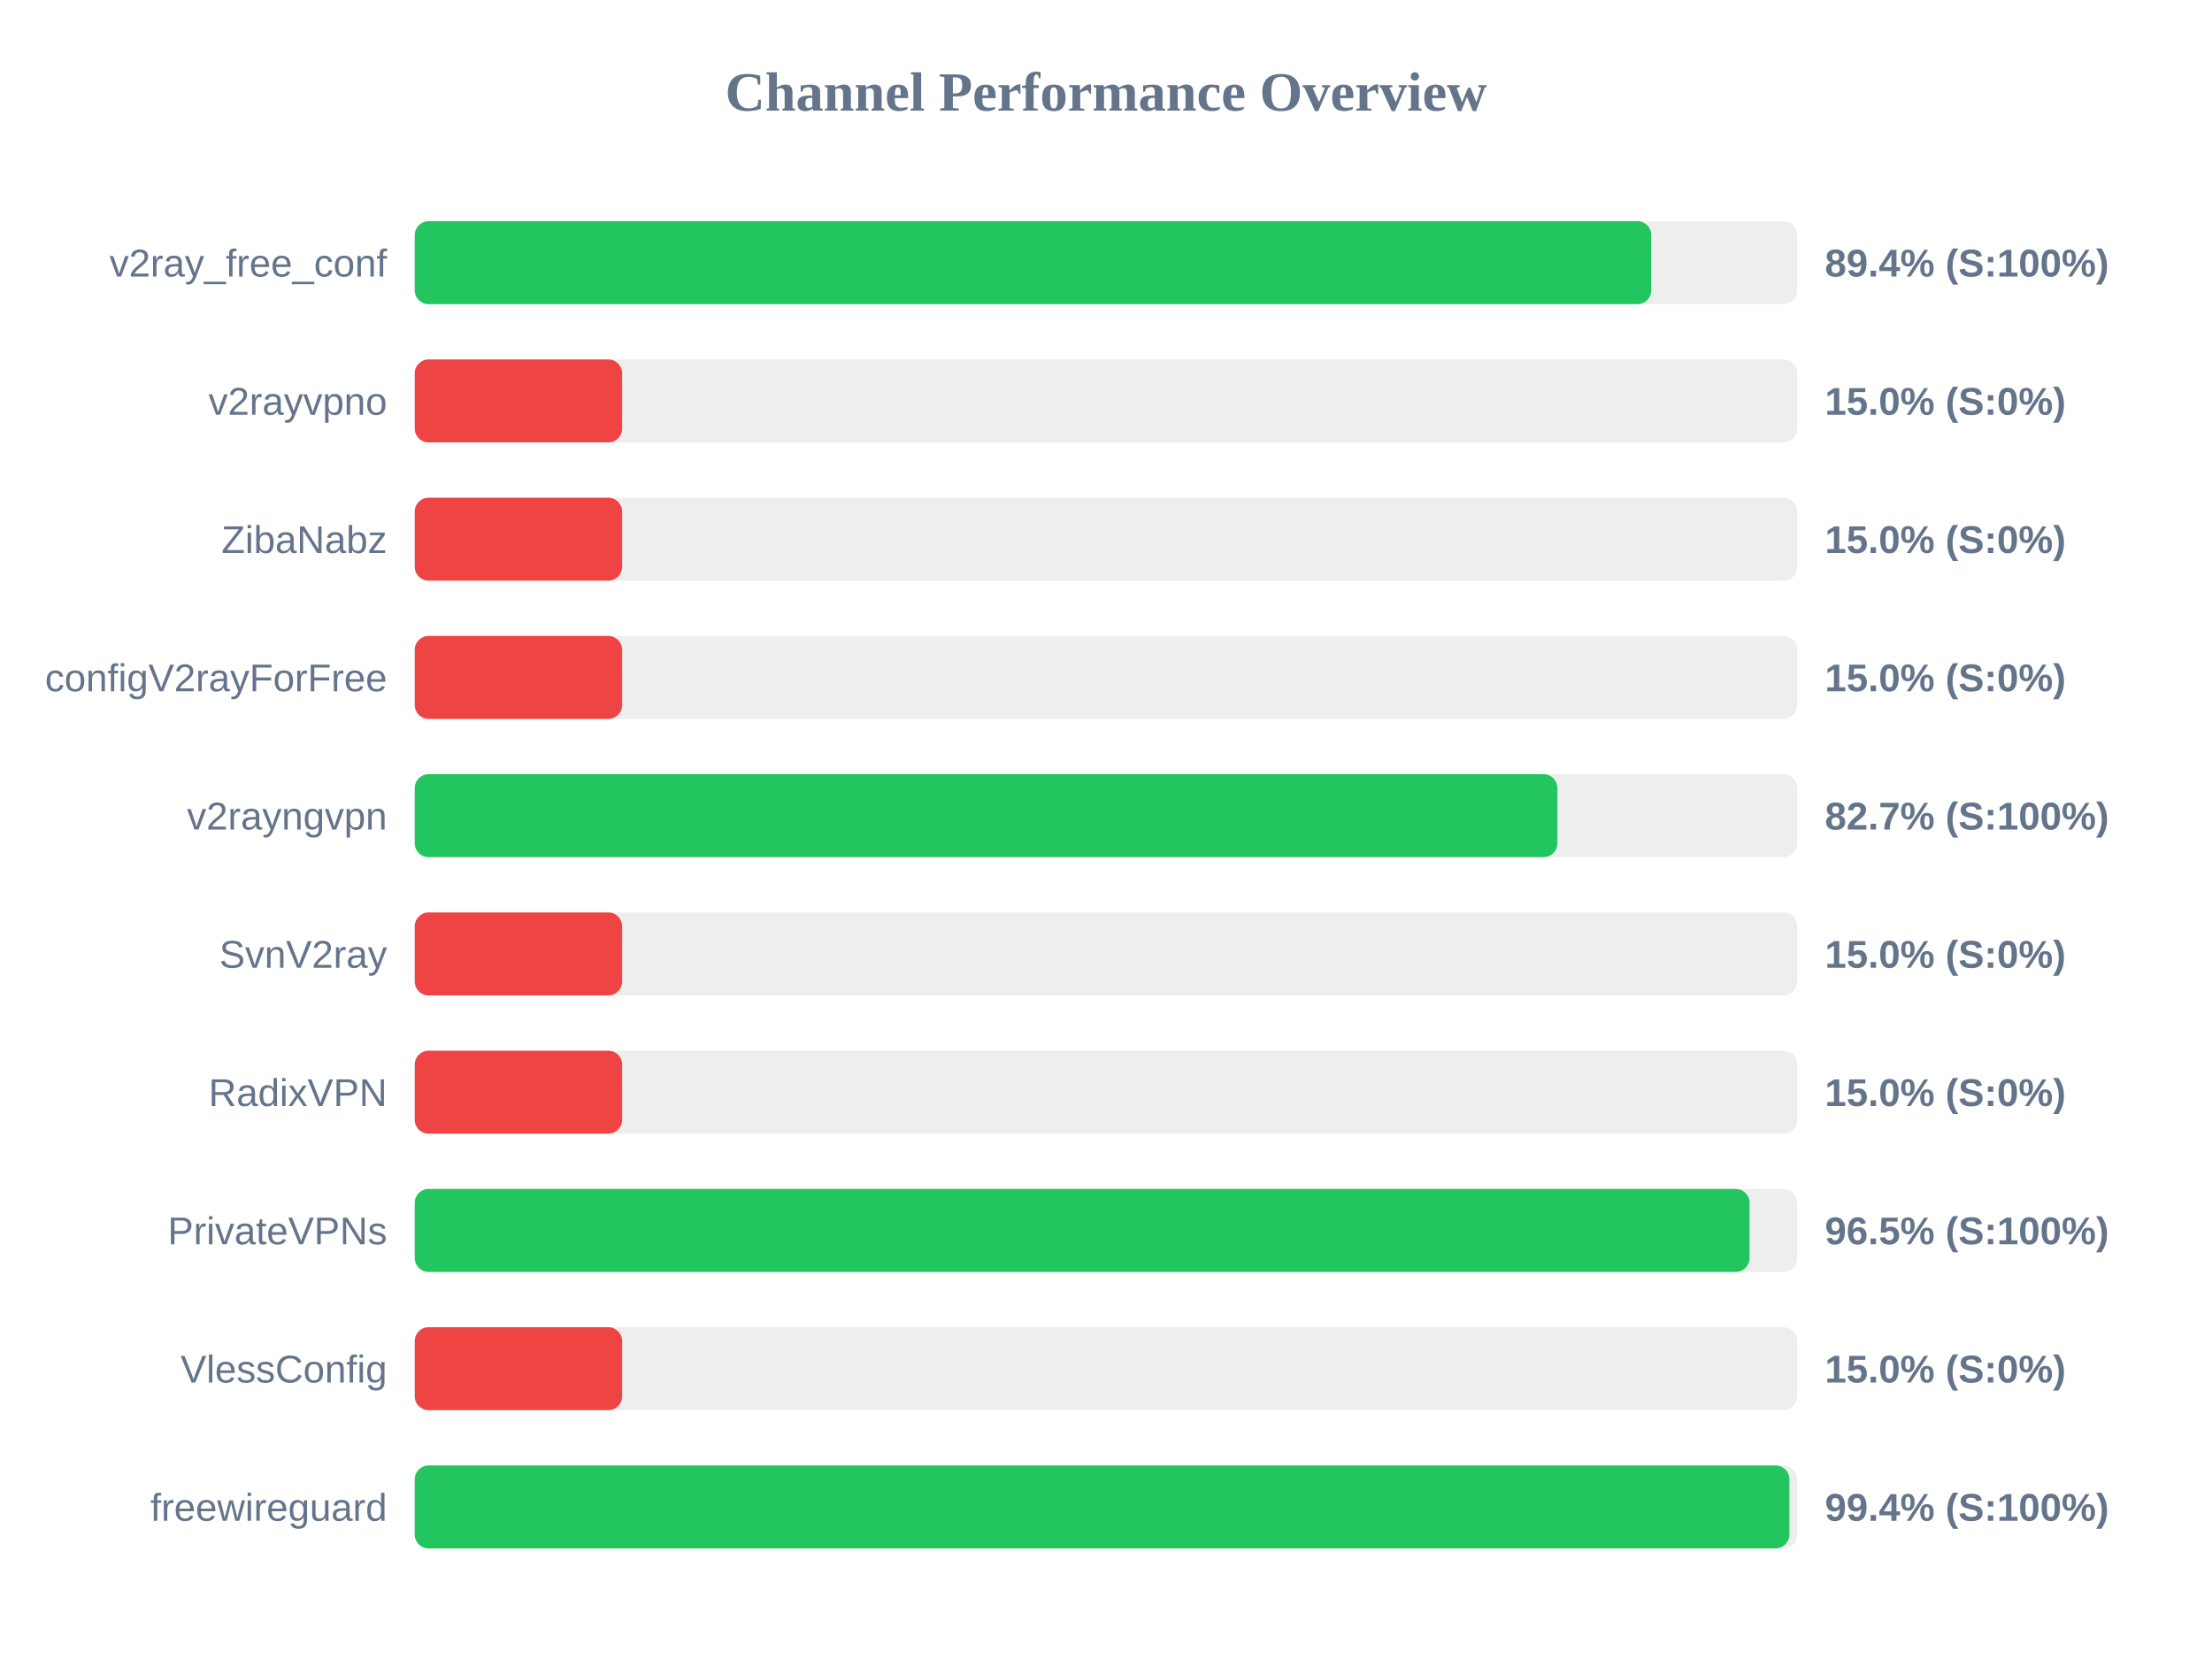
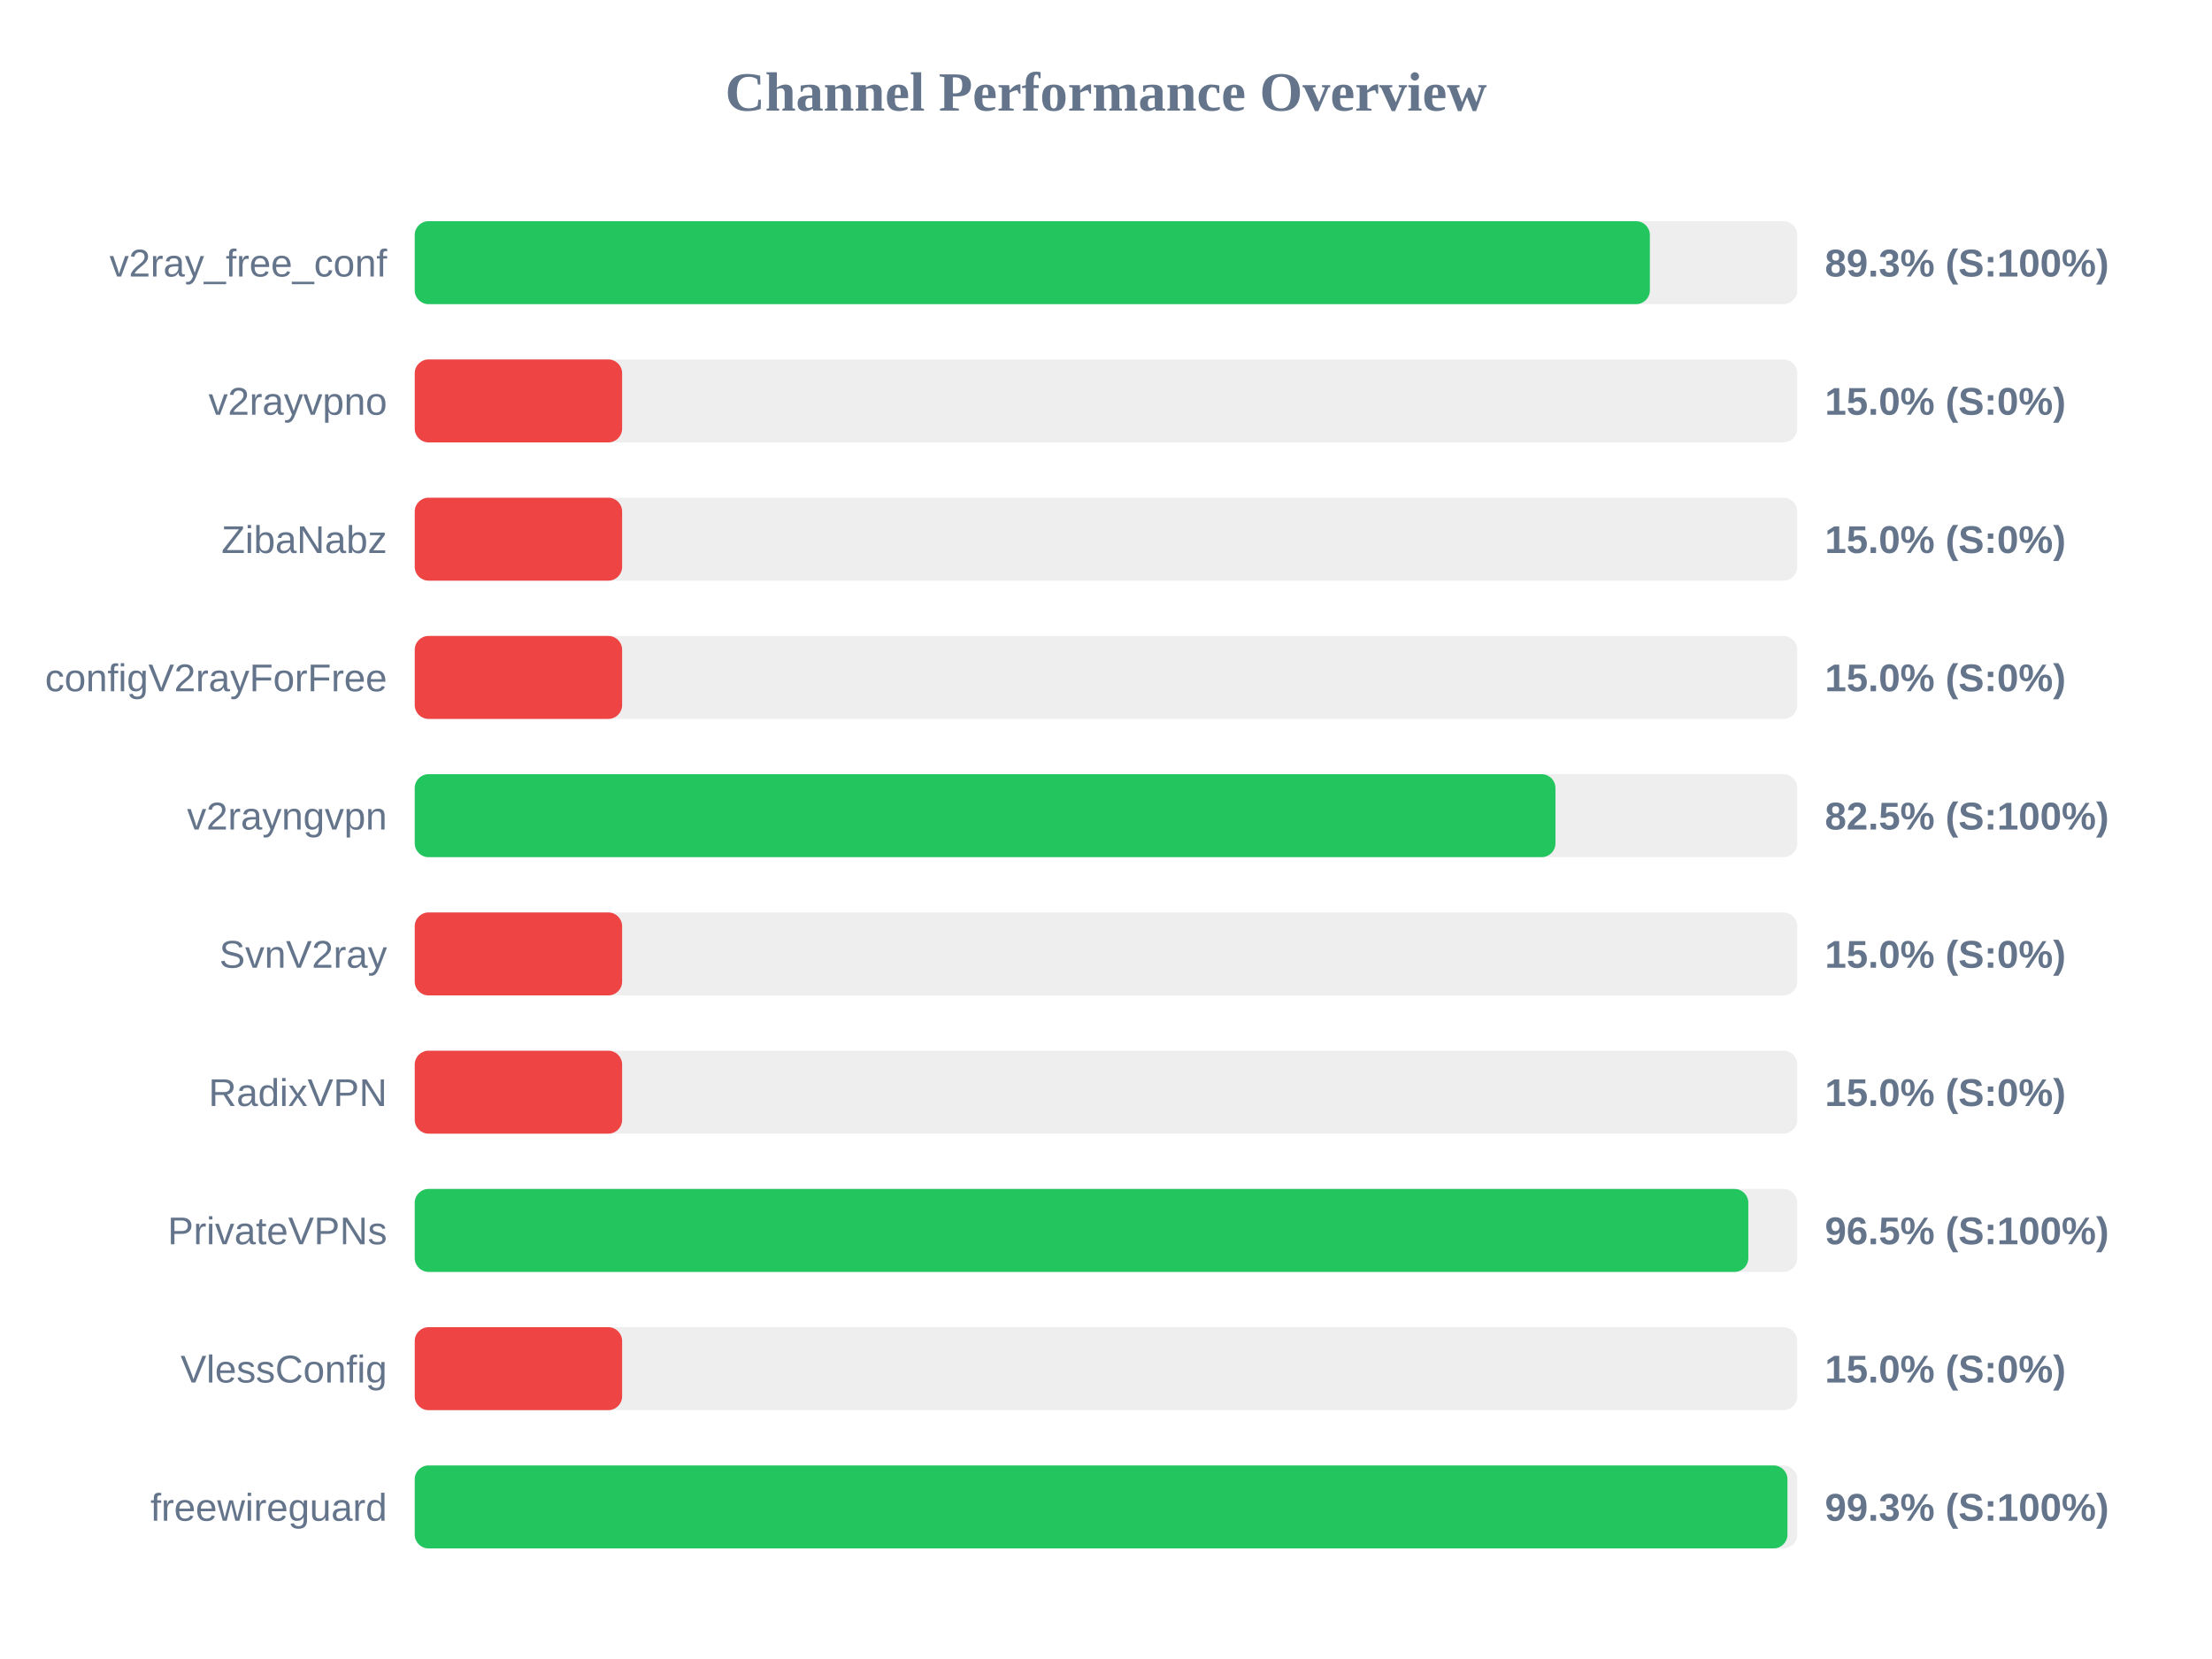
<svg xmlns="http://www.w3.org/2000/svg" width="800" height="600" version="1.1">
  <style>
        .row { font: 14px Arial; fill: #64748b; }
        .score { font: bold 14px Arial; fill: #64748b; }
    </style>
  <text x="400" y="40" text-anchor="middle" font-size="20px" font-weight="bold" fill="#64748b">Channel Performance Overview</text>
  <rect x="150" y="80" width="500" height="30" fill="#eee" rx="5" />
-   <rect x="150" y="80" width="447.2" height="30" fill="#22c55e" rx="5" />
+   <rect x="150" y="80" width="446.7" height="30" fill="#22c55e" rx="5" />
  <text x="140" y="100" text-anchor="end" class="row">v2ray_free_conf</text>
-   <text x="660" y="100" text-anchor="start" class="score">89.4% (S:100%)</text>
+   <text x="660" y="100" text-anchor="start" class="score">89.3% (S:100%)</text>
  <rect x="150" y="130" width="500" height="30" fill="#eee" rx="5" />
  <rect x="150" y="130" width="75.0" height="30" fill="#ef4444" rx="5" />
  <text x="140" y="150" text-anchor="end" class="row">v2rayvpno</text>
  <text x="660" y="150" text-anchor="start" class="score">15.0% (S:0%)</text>
  <rect x="150" y="180" width="500" height="30" fill="#eee" rx="5" />
  <rect x="150" y="180" width="75.0" height="30" fill="#ef4444" rx="5" />
  <text x="140" y="200" text-anchor="end" class="row">ZibaNabz</text>
  <text x="660" y="200" text-anchor="start" class="score">15.0% (S:0%)</text>
  <rect x="150" y="230" width="500" height="30" fill="#eee" rx="5" />
  <rect x="150" y="230" width="75.0" height="30" fill="#ef4444" rx="5" />
  <text x="140" y="250" text-anchor="end" class="row">configV2rayForFree</text>
  <text x="660" y="250" text-anchor="start" class="score">15.0% (S:0%)</text>
  <rect x="150" y="280" width="500" height="30" fill="#eee" rx="5" />
-   <rect x="150" y="280" width="413.25" height="30" fill="#22c55e" rx="5" />
+   <rect x="150" y="280" width="412.55" height="30" fill="#22c55e" rx="5" />
  <text x="140" y="300" text-anchor="end" class="row">v2rayngvpn</text>
-   <text x="660" y="300" text-anchor="start" class="score">82.7% (S:100%)</text>
+   <text x="660" y="300" text-anchor="start" class="score">82.5% (S:100%)</text>
  <rect x="150" y="330" width="500" height="30" fill="#eee" rx="5" />
  <rect x="150" y="330" width="75.0" height="30" fill="#ef4444" rx="5" />
  <text x="140" y="350" text-anchor="end" class="row">SvnV2ray</text>
  <text x="660" y="350" text-anchor="start" class="score">15.0% (S:0%)</text>
  <rect x="150" y="380" width="500" height="30" fill="#eee" rx="5" />
  <rect x="150" y="380" width="75.0" height="30" fill="#ef4444" rx="5" />
  <text x="140" y="400" text-anchor="end" class="row">RadixVPN</text>
  <text x="660" y="400" text-anchor="start" class="score">15.0% (S:0%)</text>
  <rect x="150" y="430" width="500" height="30" fill="#eee" rx="5" />
-   <rect x="150" y="430" width="482.75" height="30" fill="#22c55e" rx="5" />
+   <rect x="150" y="430" width="482.3" height="30" fill="#22c55e" rx="5" />
  <text x="140" y="450" text-anchor="end" class="row">PrivateVPNs</text>
  <text x="660" y="450" text-anchor="start" class="score">96.5% (S:100%)</text>
  <rect x="150" y="480" width="500" height="30" fill="#eee" rx="5" />
  <rect x="150" y="480" width="75.0" height="30" fill="#ef4444" rx="5" />
  <text x="140" y="500" text-anchor="end" class="row">VlessConfig</text>
  <text x="660" y="500" text-anchor="start" class="score">15.0% (S:0%)</text>
  <rect x="150" y="530" width="500" height="30" fill="#eee" rx="5" />
-   <rect x="150" y="530" width="497.15" height="30" fill="#22c55e" rx="5" />
+   <rect x="150" y="530" width="496.45" height="30" fill="#22c55e" rx="5" />
  <text x="140" y="550" text-anchor="end" class="row">freewireguard</text>
-   <text x="660" y="550" text-anchor="start" class="score">99.4% (S:100%)</text>
+   <text x="660" y="550" text-anchor="start" class="score">99.3% (S:100%)</text>
</svg>
